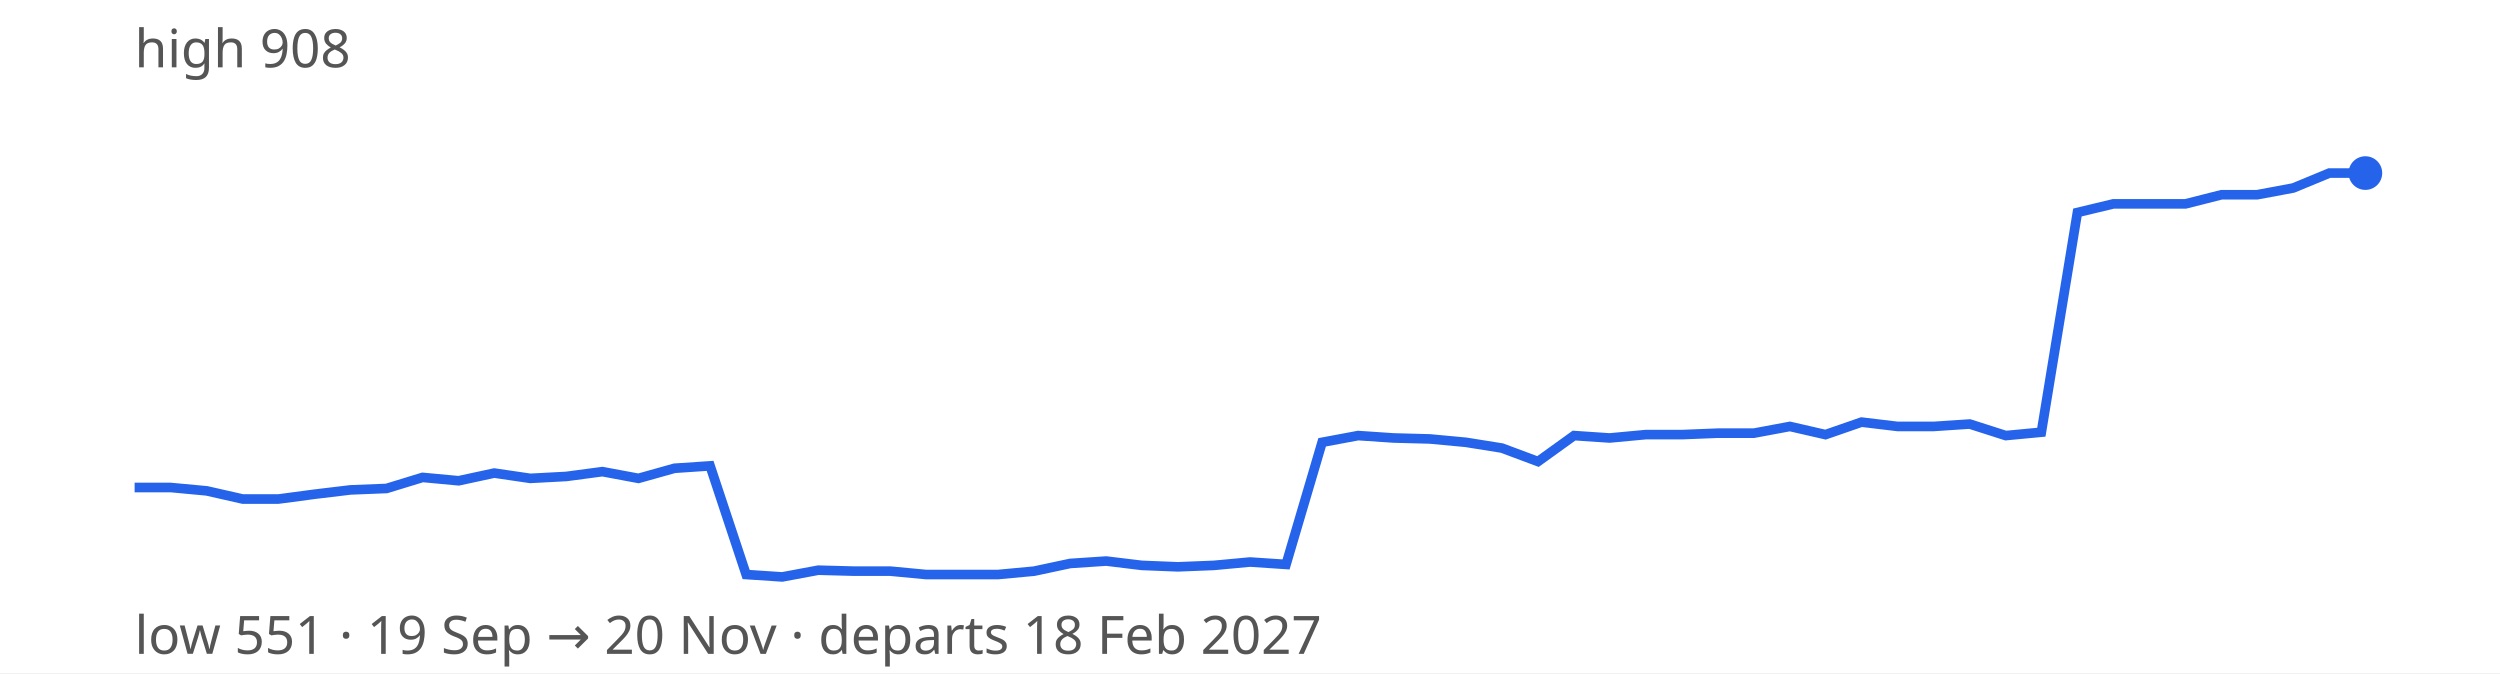
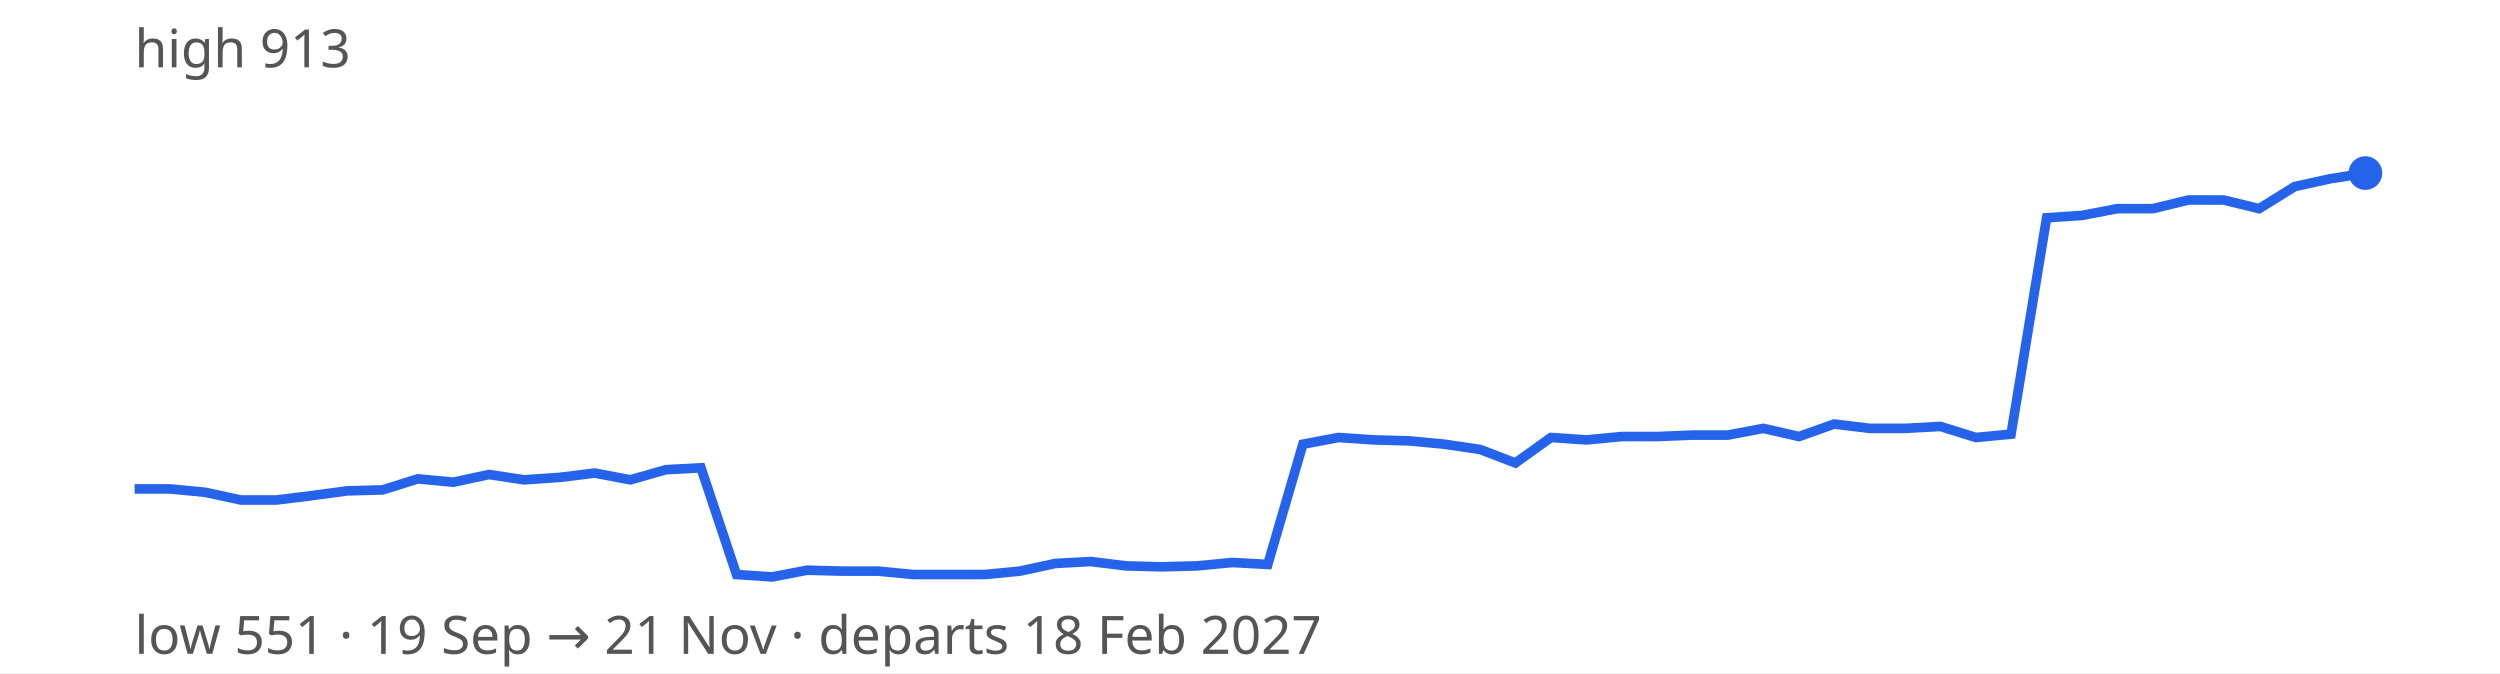
<svg xmlns="http://www.w3.org/2000/svg" width="520" height="140" viewBox="0 0 520 140" font-family="sans-serif" font-size="11">
  <rect width="100%" height="100%" fill="#ffffff" />
-   <path d="M28.0,101.4 L35.5,101.4 L43.0,102.1 L50.5,103.8 L57.9,103.8 L65.4,102.8 L72.9,101.9 L80.4,101.6 L87.9,99.3 L95.4,100.0 L102.8,98.4 L110.3,99.5 L117.8,99.1 L125.3,98.1 L132.8,99.5 L140.3,97.4 L147.7,96.9 L155.2,119.5 L162.7,120.0 L170.2,118.6 L177.7,118.8 L185.2,118.8 L192.6,119.5 L200.1,119.5 L207.6,119.5 L215.1,118.8 L222.6,117.2 L230.1,116.7 L237.5,117.6 L245.0,117.9 L252.5,117.6 L260.0,116.9 L267.5,117.4 L275.0,92.0 L282.5,90.6 L289.9,91.1 L297.4,91.3 L304.9,92.0 L312.4,93.2 L319.9,96.0 L327.4,90.6 L334.8,91.1 L342.3,90.4 L349.8,90.4 L357.3,90.1 L364.8,90.1 L372.3,88.7 L379.7,90.4 L387.2,87.8 L394.7,88.7 L402.2,88.7 L409.7,88.2 L417.2,90.6 L424.6,89.9 L432.1,44.2 L439.6,42.4 L447.1,42.4 L454.6,42.4 L462.1,40.5 L469.5,40.5 L477.0,39.1 L484.5,36.0 L492.0,36.0" fill="none" stroke="#2563eb" stroke-width="2" />
+   <path d="M28.0,101.7 L35.4,101.7 L42.7,102.4 L50.1,104.0 L57.5,104.0 L64.8,103.1 L72.2,102.1 L79.6,101.9 L86.9,99.6 L94.3,100.3 L101.7,98.7 L109.0,99.8 L116.4,99.3 L123.7,98.4 L131.1,99.8 L138.5,97.7 L145.8,97.3 L153.2,119.5 L160.6,120.0 L167.9,118.6 L175.3,118.8 L182.7,118.8 L190.0,119.5 L197.4,119.5 L204.8,119.5 L212.1,118.8 L219.5,117.2 L226.9,116.8 L234.2,117.7 L241.6,117.9 L249.0,117.7 L256.3,117.0 L263.7,117.4 L271.0,92.4 L278.4,91.0 L285.8,91.5 L293.1,91.7 L300.5,92.4 L307.9,93.5 L315.2,96.3 L322.6,91.0 L330.0,91.5 L337.3,90.8 L344.7,90.8 L352.1,90.5 L359.4,90.5 L366.8,89.1 L374.2,90.8 L381.5,88.2 L388.9,89.1 L396.3,89.1 L403.6,88.7 L411.0,91.0 L418.3,90.3 L425.7,45.3 L433.1,44.8 L440.4,43.4 L447.8,43.4 L455.2,41.6 L462.5,41.6 L469.9,43.4 L477.3,38.8 L484.6,37.2 L492.0,36.0" fill="none" stroke="#2563eb" stroke-width="2" />
  <circle cx="492.0" cy="36.0" r="3.5" fill="#2563eb" />
-   <text x="28" y="14" fill="#555">high 908</text>
-   <text x="28" y="136" fill="#555">low 551 · 19 Sep → 20 Nov · departs 18 Feb 2027</text>
+   <text x="28" y="14" fill="#555">high 913</text>
+   <text x="28" y="136" fill="#555">low 551 · 19 Sep → 21 Nov · departs 18 Feb 2027</text>
</svg>
